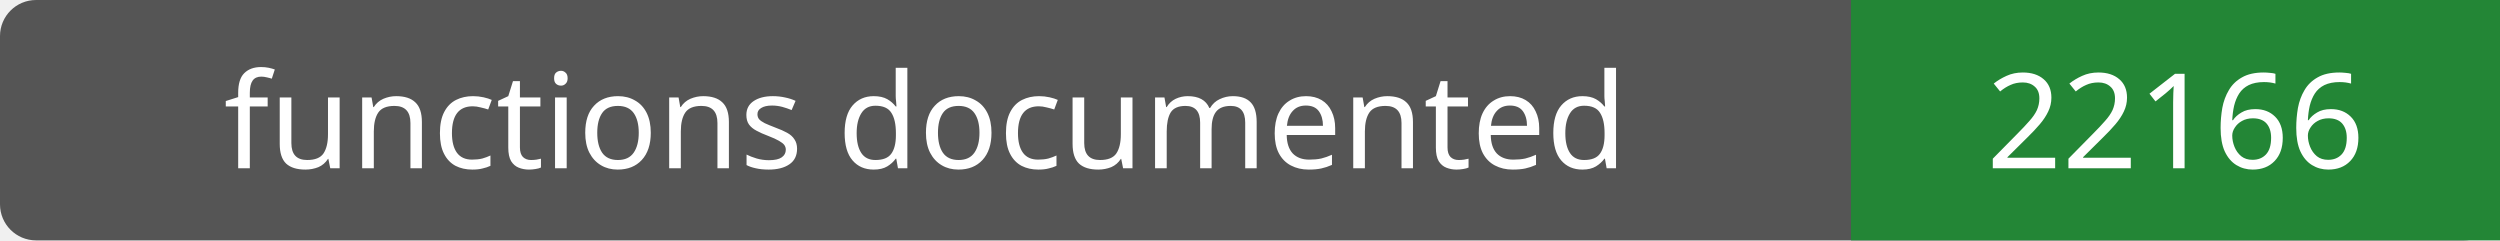
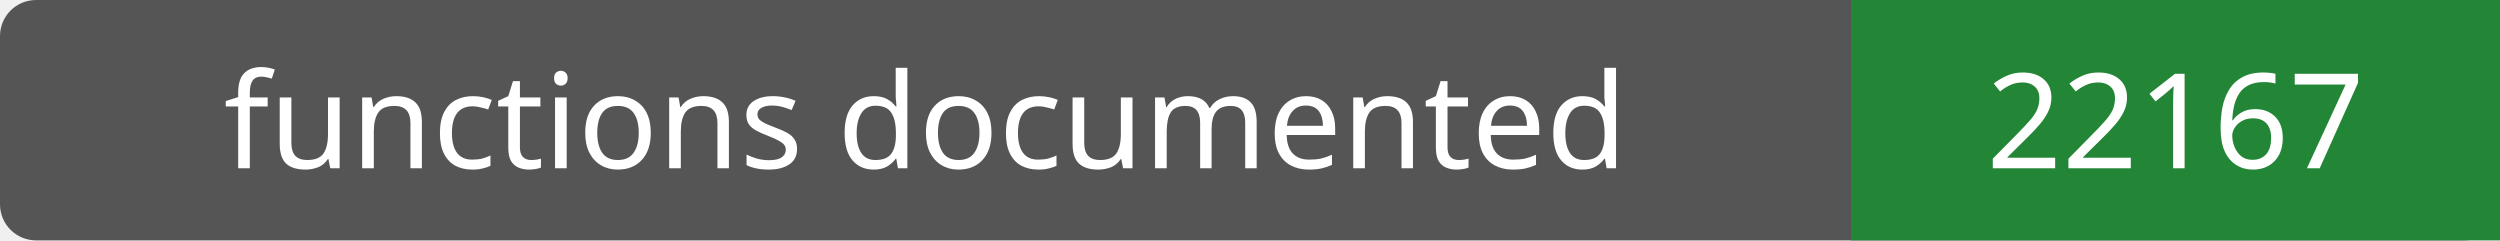
- <svg xmlns="http://www.w3.org/2000/svg" width="208" height="20" role="img" aria-label="functions documented: 22166">
+ <svg xmlns="http://www.w3.org/2000/svg" width="208" height="20" role="img" aria-label="functions documented: 22167">
  <rect width="208" height="20" rx="3" fill="#555" />
  <path fill="#238636" d="M154 0h54v20H154z" />
  <g fill="#fff" text-anchor="middle" font-family="Verdana,sans-serif" font-size="11">
    <text x="77.0" y="14">functions documented</text>
-     <text x="181.0" y="14">22166</text>
+     <text x="181.0" y="14">22167</text>
  </g>
</svg>
